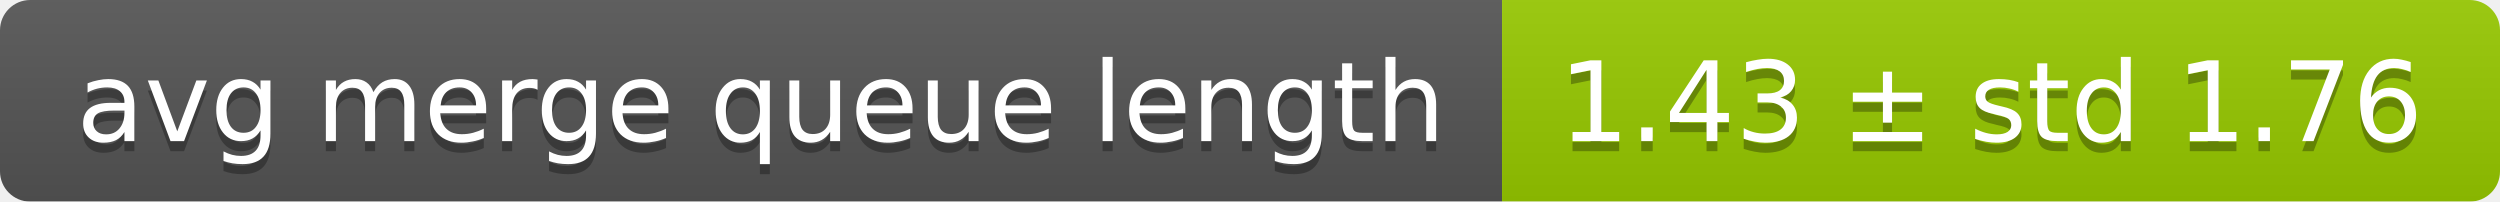
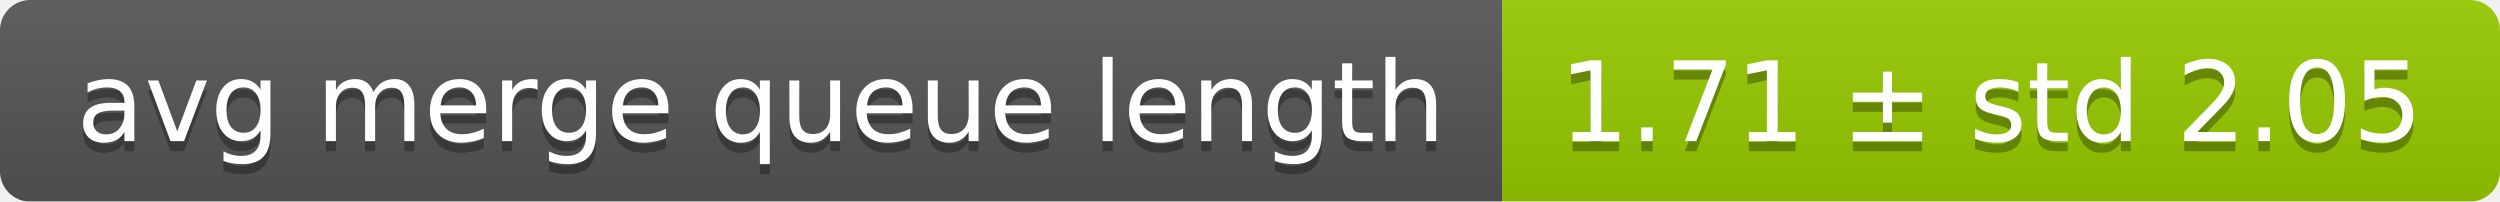
<svg xmlns="http://www.w3.org/2000/svg" width="248" height="20">
  <linearGradient id="smooth" x2="0" y2="100%">
    <stop offset="0" stop-color="#bbb" stop-opacity=".1" />
    <stop offset="1" stop-opacity=".1" />
  </linearGradient>
  <mask id="round">
    <rect width="248" height="20" rx="3" fill="#fff" />
  </mask>
  <g mask="url(#round)">
    <rect width="149" height="20" fill="#555" />
    <rect x="149" width="99" height="20" fill="#97ca00" />
    <rect width="248" height="20" fill="url(#smooth)" />
  </g>
  <g fill="#fff" text-anchor="middle" font-family="DejaVu Sans,Verdana,Geneva,sans-serif" font-size="11">
    <text x="75.5" y="15" fill="#010101" fill-opacity=".3">avg merge queue length</text>
    <text x="75.5" y="14">avg merge queue length</text>
-     <text x="197.5" y="15" fill="#010101" fill-opacity=".3">1.43 ± std 1.76</text>
-     <text x="197.5" y="14">1.43 ± std 1.76</text>
+     <text x="197.5" y="15" fill="#010101" fill-opacity=".3">1.71 ± std 2.05</text>
+     <text x="197.5" y="14">1.71 ± std 2.05</text>
  </g>
</svg>
